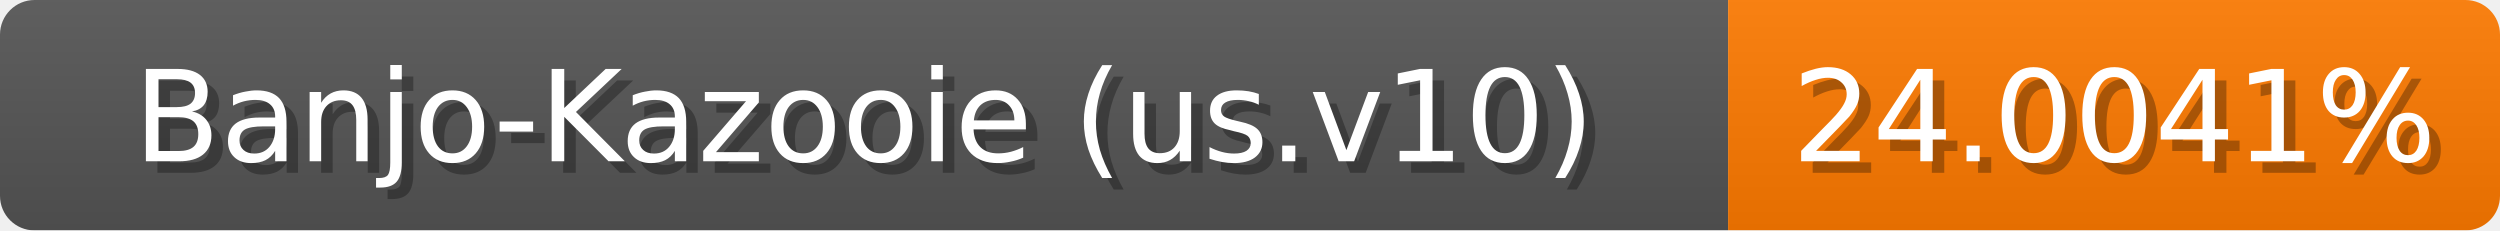
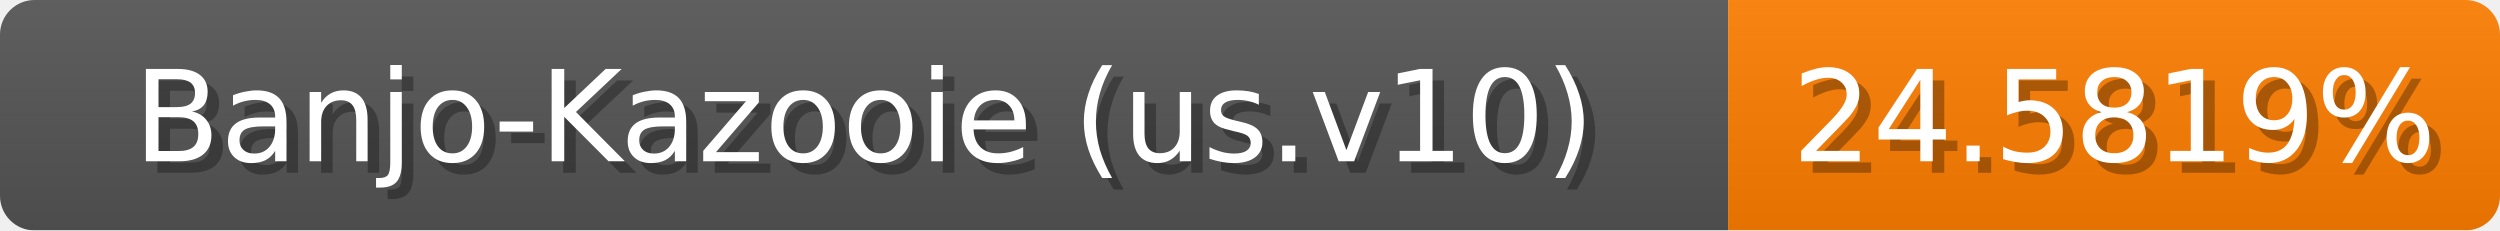
<svg xmlns="http://www.w3.org/2000/svg" width="217" height="20">
  <linearGradient id="b" x2="0" y2="100%">
    <stop offset="0" stop-color="#bbb" stop-opacity=".1" />
    <stop offset="1" stop-opacity=".1" />
  </linearGradient>
  <mask id="anybadge_1">
    <rect width="217" height="20" rx="3" fill="#fff" />
  </mask>
  <g mask="url(#anybadge_1)">
    <path fill="#555" d="M0 0h150v20H0z" />
-     <path fill="#ff7b00" d="M150 0h67v20H150z" />
+     <path fill="#ff7e00" d="M150 0h67v20H150z" />
    <path fill="url(#b)" d="M0 0h217v20H0z" />
  </g>
  <g fill="#fff" text-anchor="middle" font-family="DejaVu Sans,Verdana,Geneva,sans-serif" font-size="11">
    <text x="76.0" y="15" fill="#010101" fill-opacity=".3">Banjo-Kazooie (us.v10)</text>
    <text x="75.0" y="14">Banjo-Kazooie (us.v10)</text>
  </g>
  <g fill="#fff" text-anchor="middle" font-family="DejaVu Sans,Verdana,Geneva,sans-serif" font-size="11">
-     <text x="184.5" y="15" fill="#010101" fill-opacity=".3">24.0041%</text>
-     <text x="183.5" y="14">24.0041%</text>
+     <text x="184.5" y="15" fill="#010101" fill-opacity=".3">24.5819%</text>
+     <text x="183.5" y="14">24.5819%</text>
  </g>
</svg>
